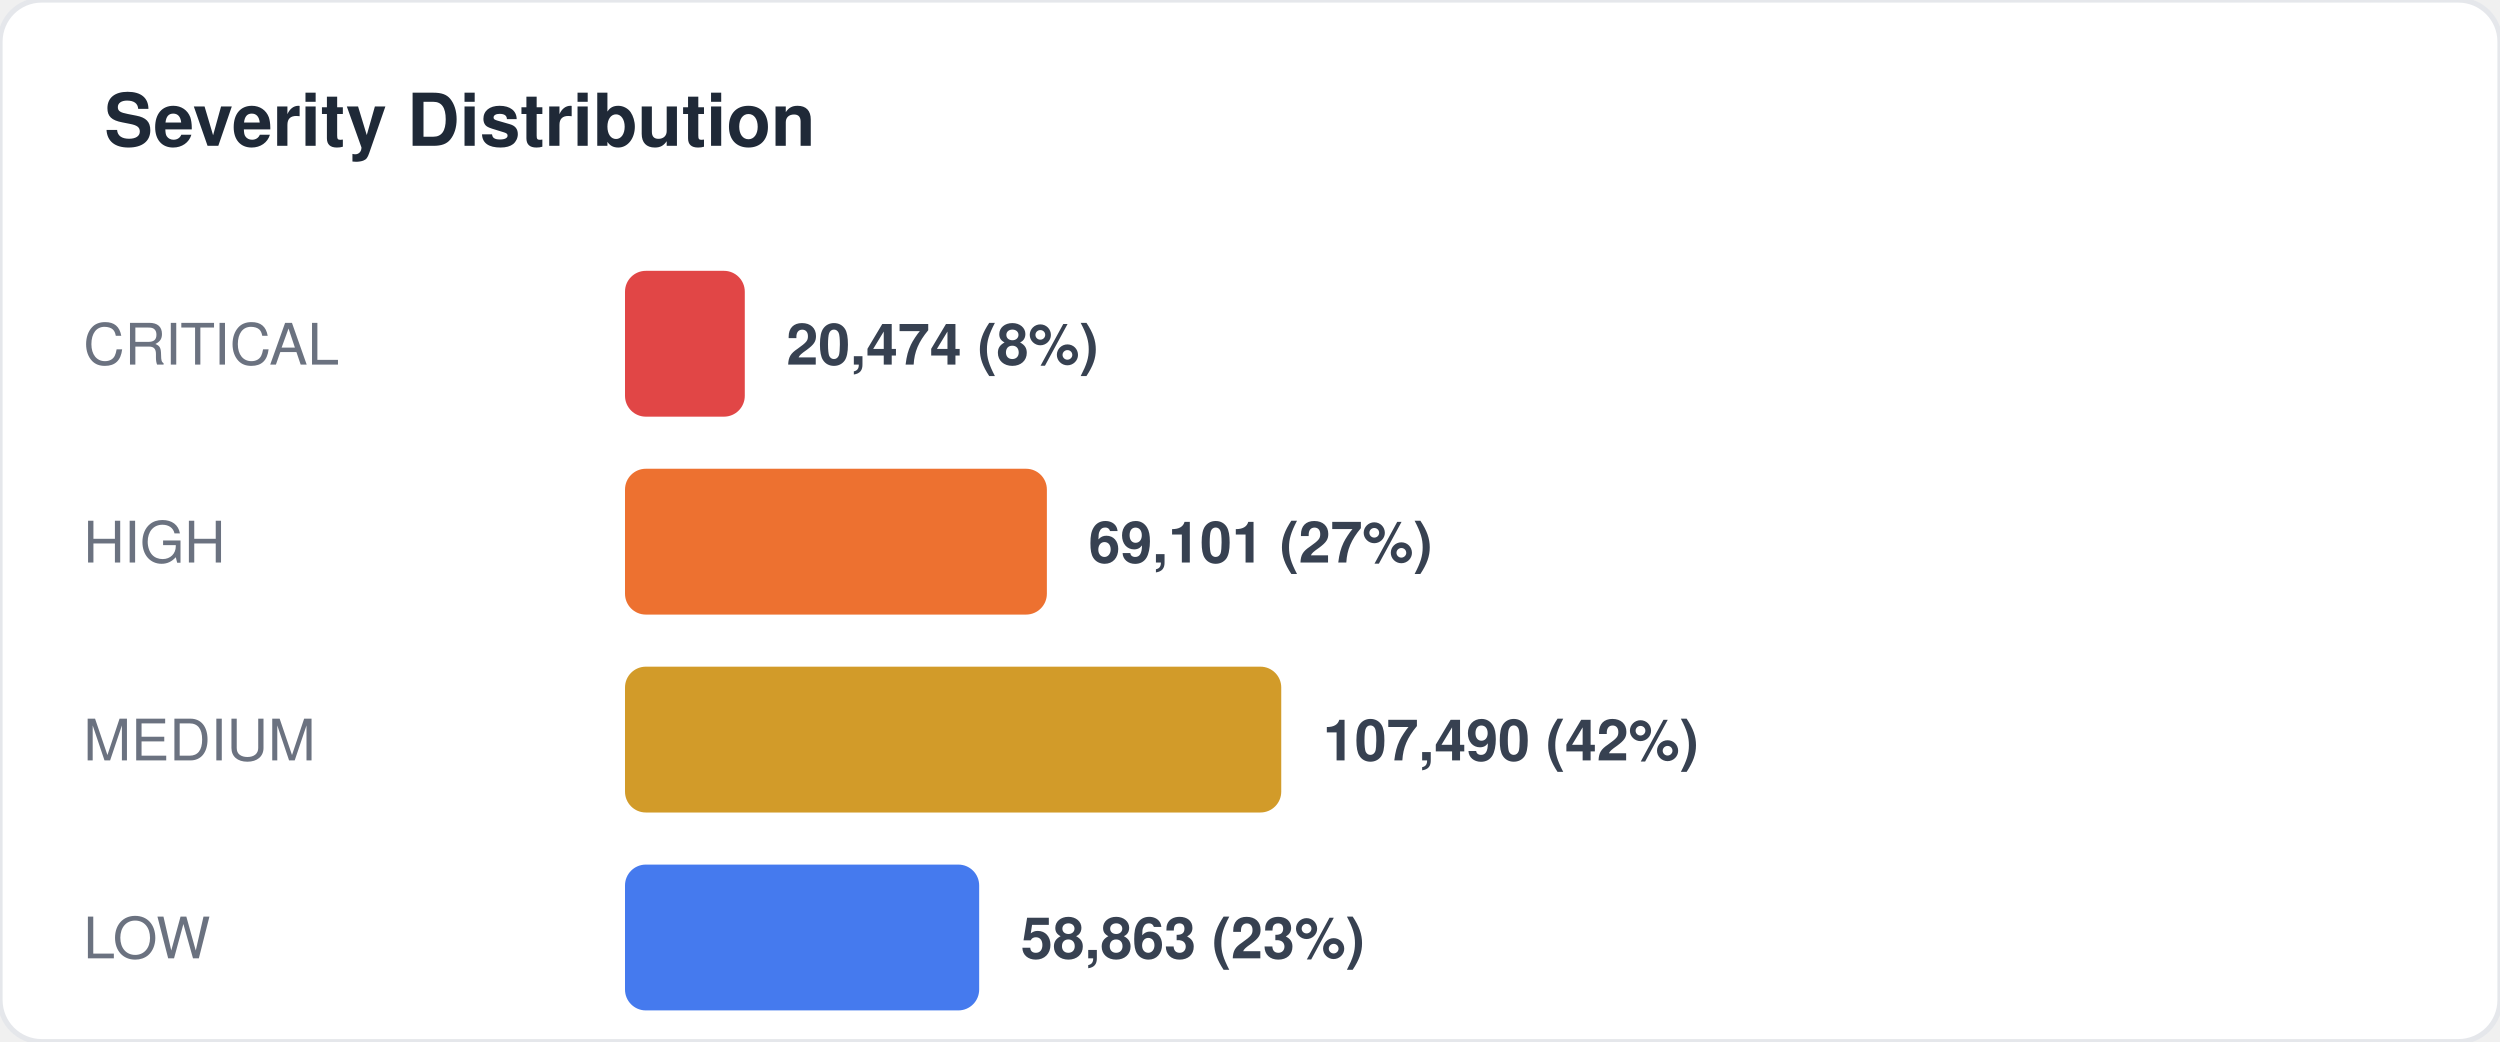
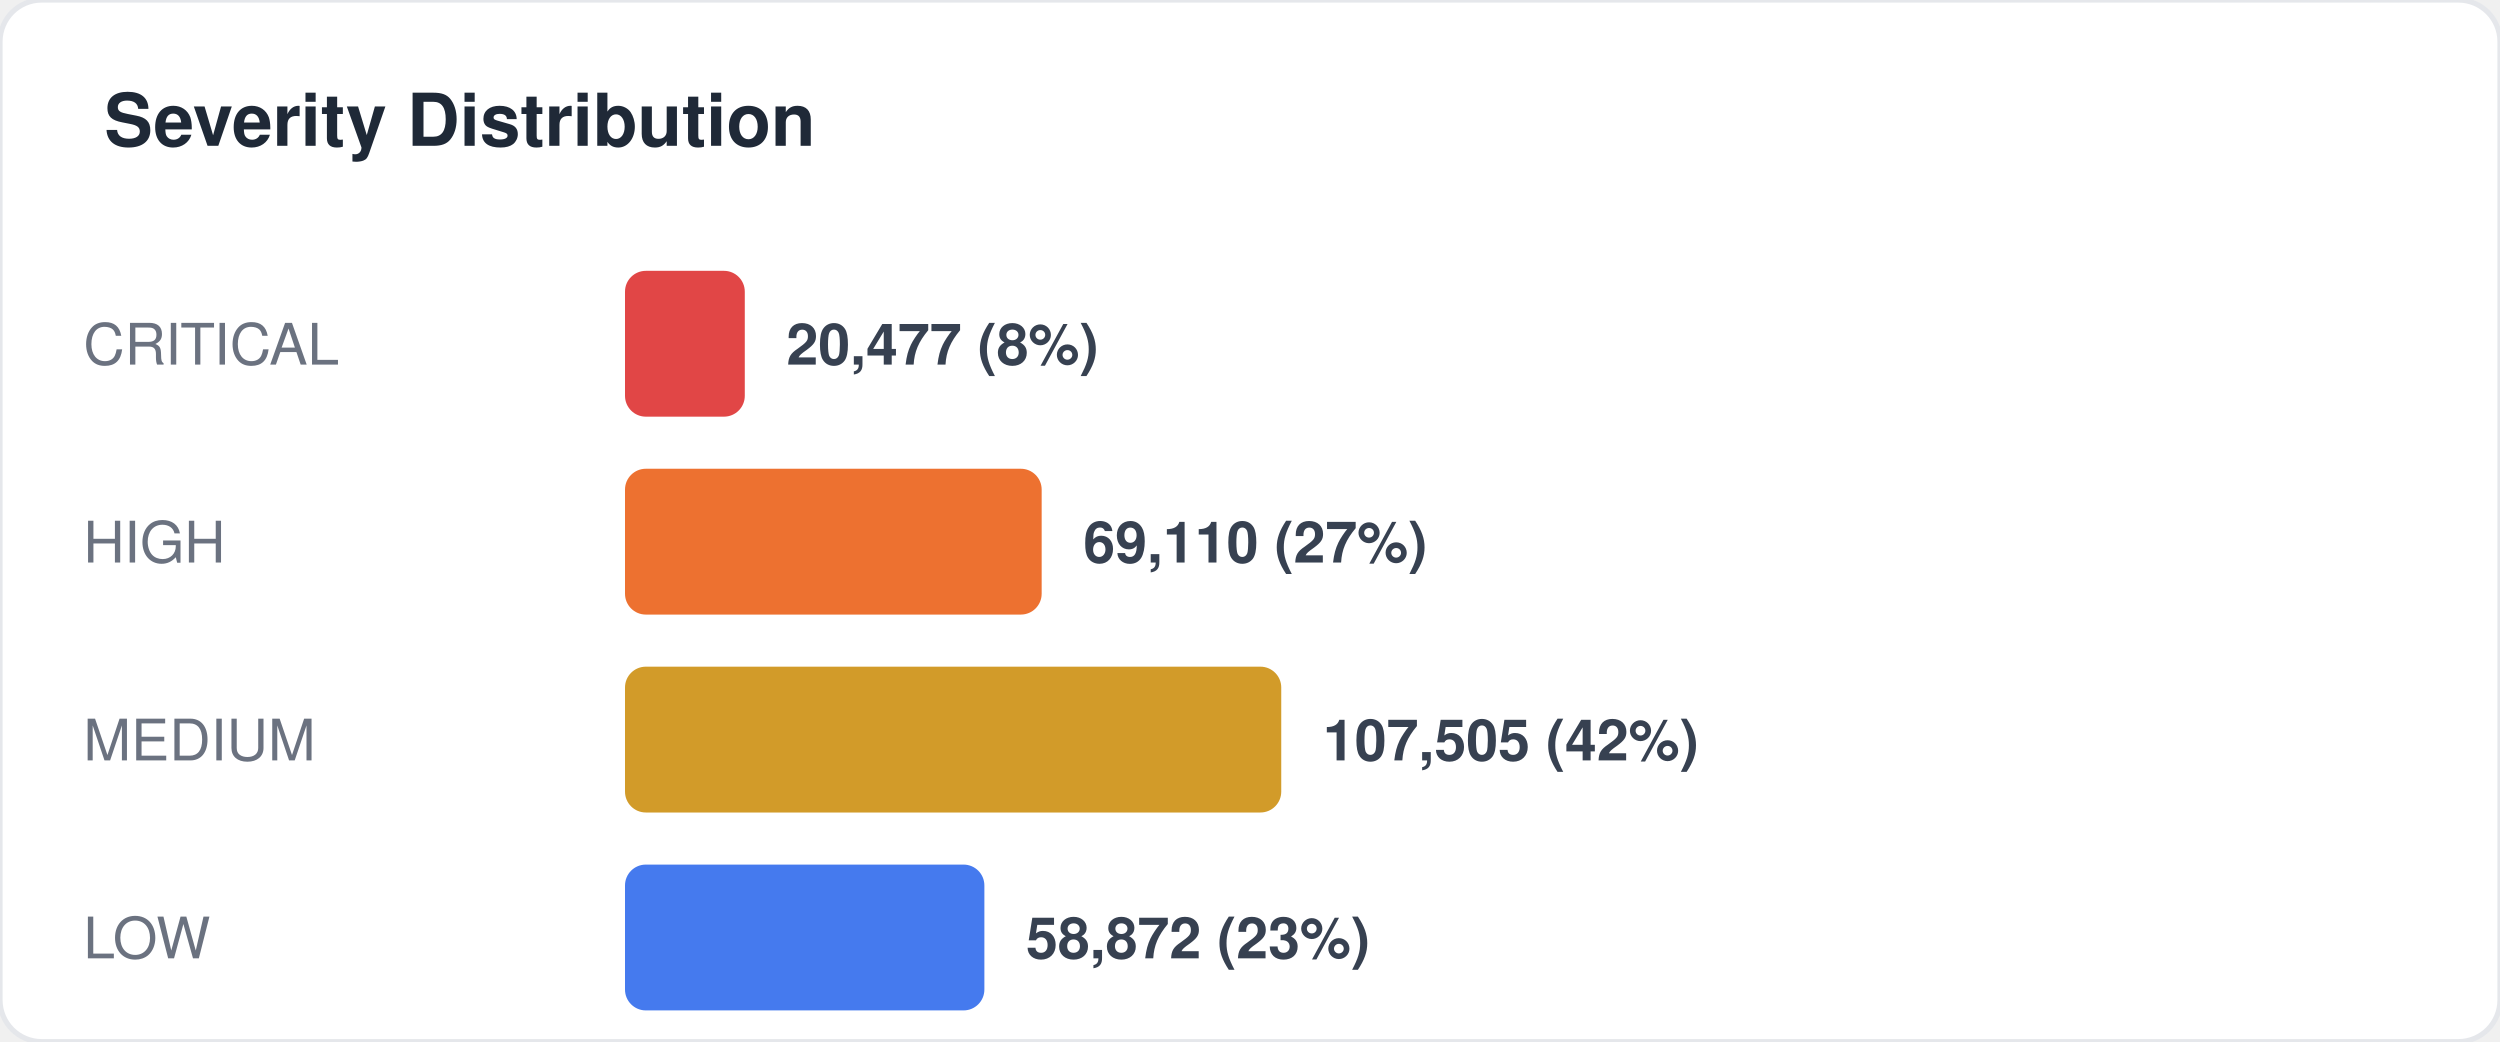
<svg xmlns="http://www.w3.org/2000/svg" width="480" height="200" viewBox="0 0 480 200" fill="none">
  <style>
  text { font-family: -apple-system, BlinkMacSystemFont, "Segoe UI", Helvetica, Arial, sans-serif; }
  .title { font-size: 14px; font-weight: 700; fill: #1f2937; }
  .label { font-size: 11px; fill: #6b7280; }
  .value { font-size: 11px; font-weight: 600; fill: #374151; }
  .big-number { font-size: 28px; font-weight: 800; fill: #111827; }
  .sub { font-size: 10px; fill: #9ca3af; }
</style>
  <rect width="480" height="200" rx="8" fill="#ffffff" stroke="#e5e7eb" stroke-width="1" />
  <text x="20" y="28" class="title">Severity Distribution</text>
  <text x="16" y="70" class="label">CRITICAL</text>
  <rect x="120" y="52" width="23" height="28" rx="4" fill="#dc2626" opacity="0.85" />
-   <text x="151" y="70" class="value">20,474 (8%)</text>
+   <text x="151" y="70" class="value">20,477 (8%)</text>
  <text x="16" y="108" class="label">HIGH</text>
-   <rect x="120" y="90" width="81" height="28" rx="4" fill="#ea580c" opacity="0.85" />
-   <text x="209" y="108" class="value">69,101 (27%)</text>
+   <rect x="120" y="90" width="80" height="28" rx="4" fill="#ea580c" opacity="0.85" />
+   <text x="208" y="108" class="value">69,110 (27%)</text>
  <text x="16" y="146" class="label">MEDIUM</text>
  <rect x="120" y="128" width="126" height="28" rx="4" fill="#ca8a04" opacity="0.85" />
-   <text x="254" y="146" class="value">107,490 (42%)</text>
+   <text x="254" y="146" class="value">107,505 (42%)</text>
  <text x="16" y="184" class="label">LOW</text>
-   <rect x="120" y="166" width="68" height="28" rx="4" fill="#2563eb" opacity="0.85" />
-   <text x="196" y="184" class="value">58,863 (23%)</text>
+   <rect x="120" y="166" width="69" height="28" rx="4" fill="#2563eb" opacity="0.85" />
+   <text x="197" y="184" class="value">58,872 (23%)</text>
</svg>
